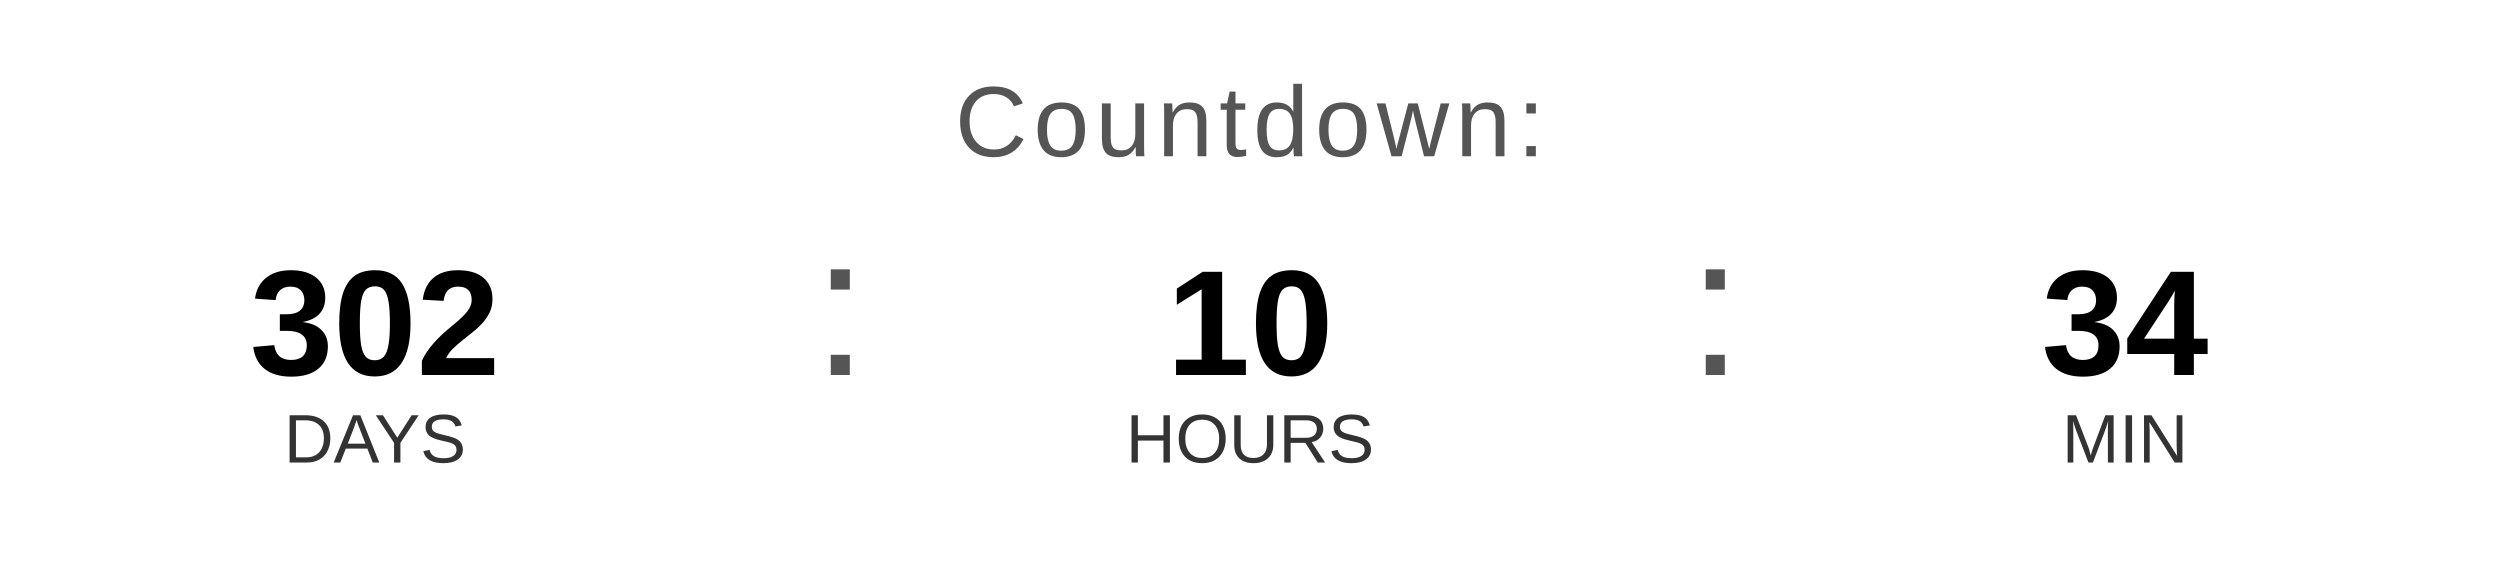
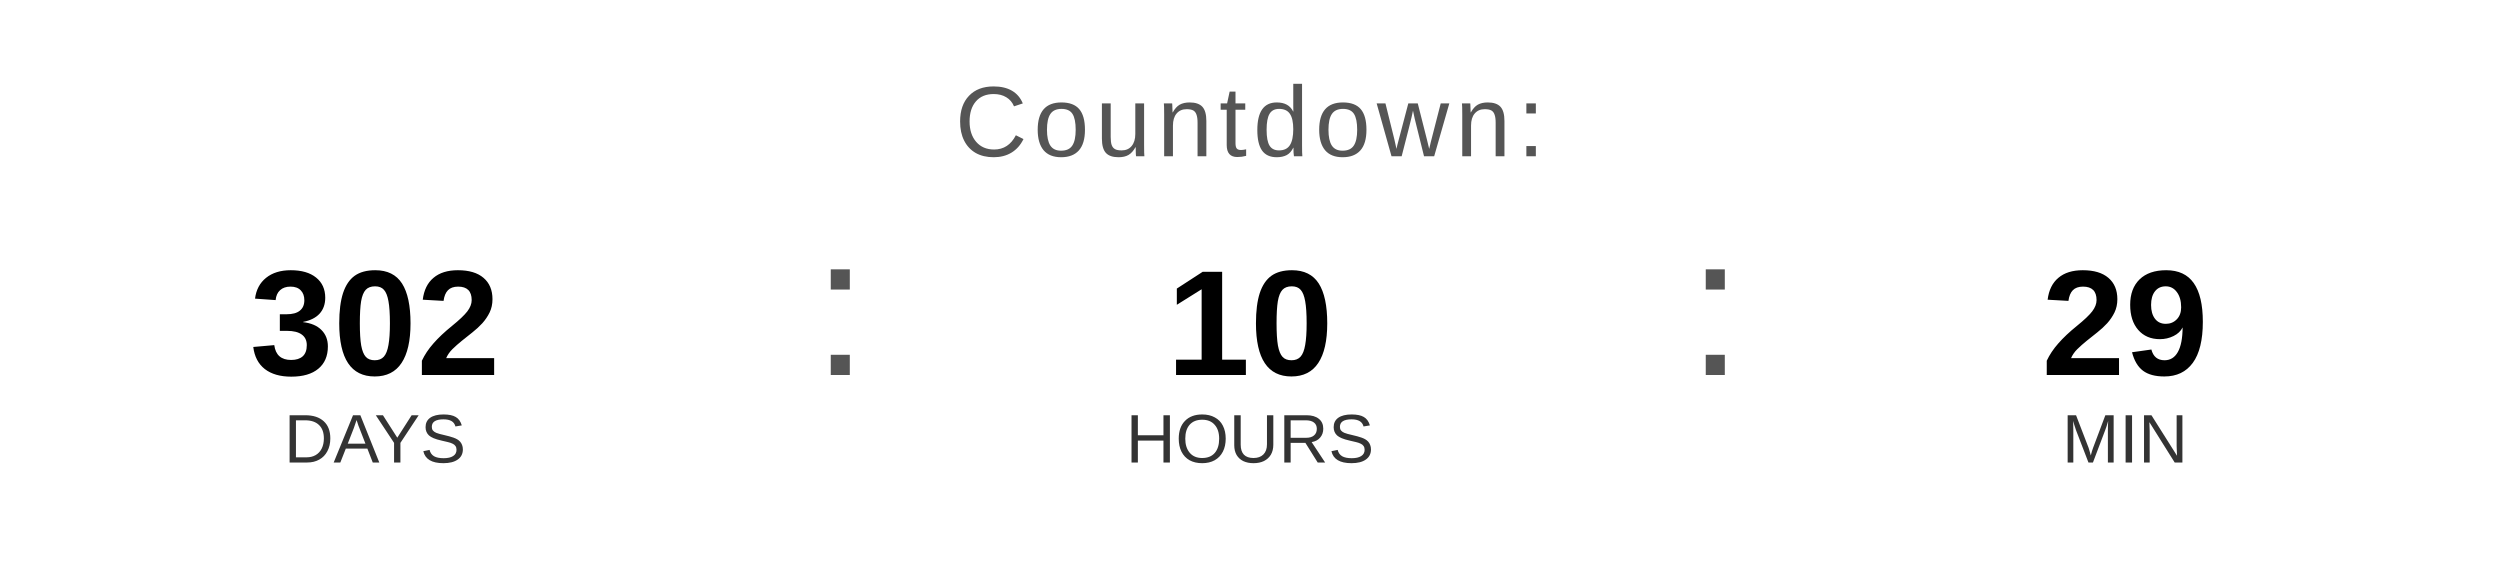
<svg xmlns="http://www.w3.org/2000/svg" width="400" height="90" viewBox="0 0 400 90">
  <text x="200" y="25" font-family="Arial, Helvetica, sans-serif" font-size="16" fill="#555555" text-anchor="middle" letter-spacing="1">
    Countdown:
  </text>
  <text x="60" y="60" font-family="Arial, Helvetica, sans-serif" font-size="24" font-weight="bold" fill="#000000" text-anchor="middle">302</text>
  <text x="60" y="74" font-family="Arial, Helvetica, sans-serif" font-size="11" fill="#333333" text-anchor="middle">DAYS</text>
  <text x="130" y="60" font-family="Arial, sans-serif" font-size="32" fill="#555555">:</text>
  <text x="200" y="60" font-family="Arial, Helvetica, sans-serif" font-size="24" font-weight="bold" fill="#000000" text-anchor="middle">10</text>
  <text x="200" y="74" font-family="Arial, Helvetica, sans-serif" font-size="11" fill="#333333" text-anchor="middle">HOURS</text>
  <text x="270" y="60" font-family="Arial, sans-serif" font-size="32" fill="#555555">:</text>
-   <text x="340" y="60" font-family="Arial, Helvetica, sans-serif" font-size="24" font-weight="bold" fill="#000000" text-anchor="middle">34</text>
+   <text x="340" y="60" font-family="Arial, Helvetica, sans-serif" font-size="24" font-weight="bold" fill="#000000" text-anchor="middle">29</text>
  <text x="340" y="74" font-family="Arial, Helvetica, sans-serif" font-size="11" fill="#333333" text-anchor="middle">MIN</text>
</svg>
